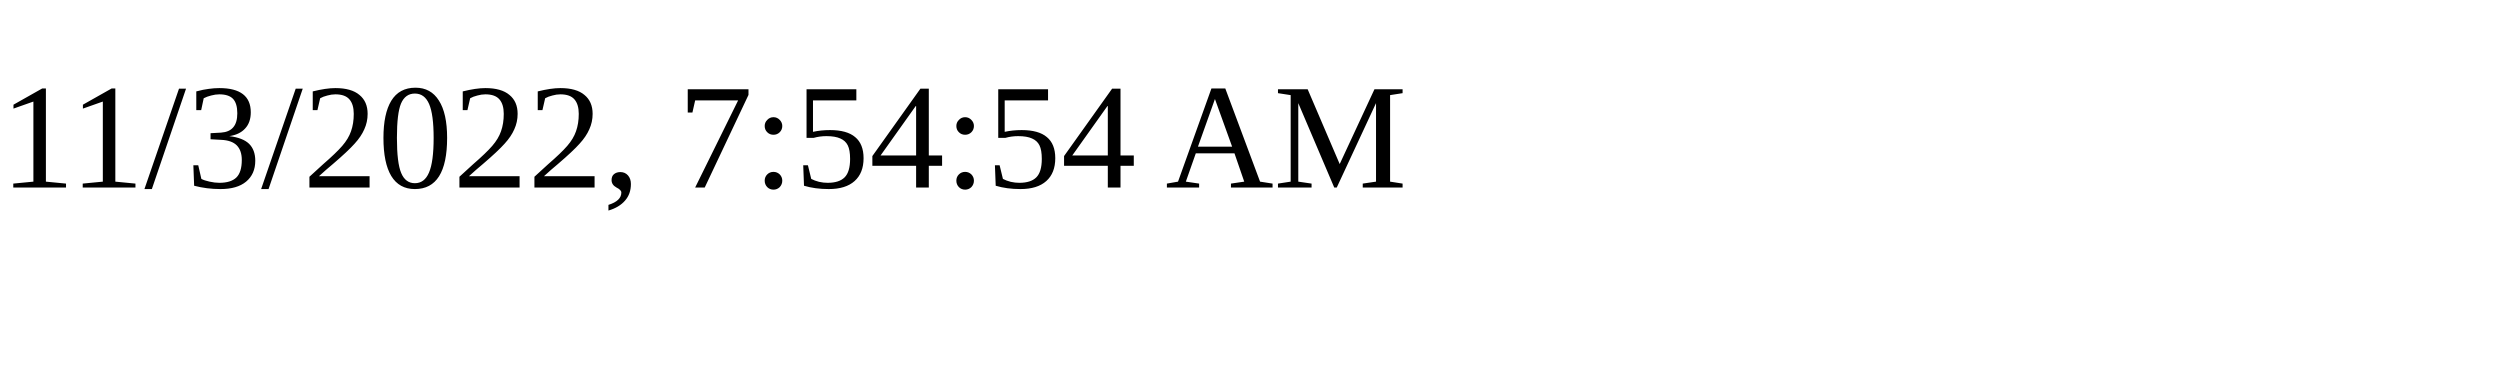
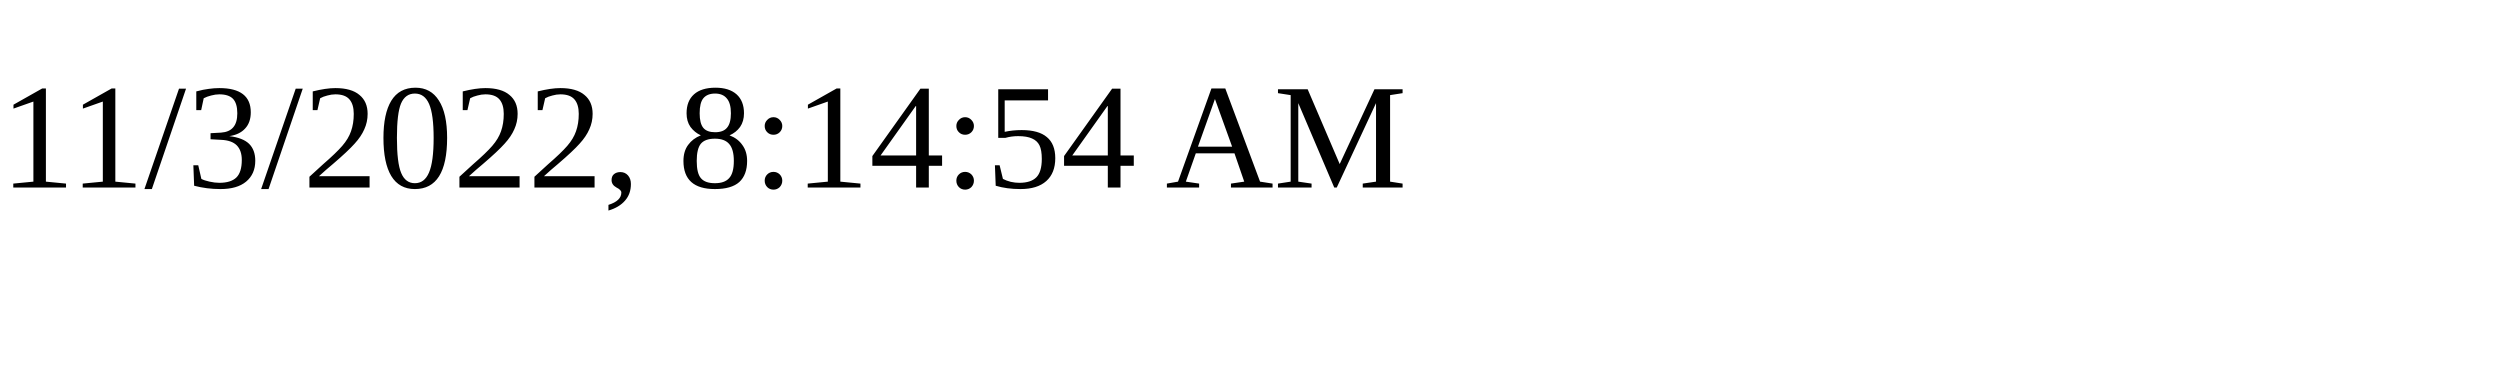
<svg xmlns="http://www.w3.org/2000/svg" height="30" width="200">
-   <text x="0" y="15">11/3/2022, 7:54:54 AM</text>
+   <text x="0" y="15">11/3/2022, 8:14:54 AM</text>
</svg>
